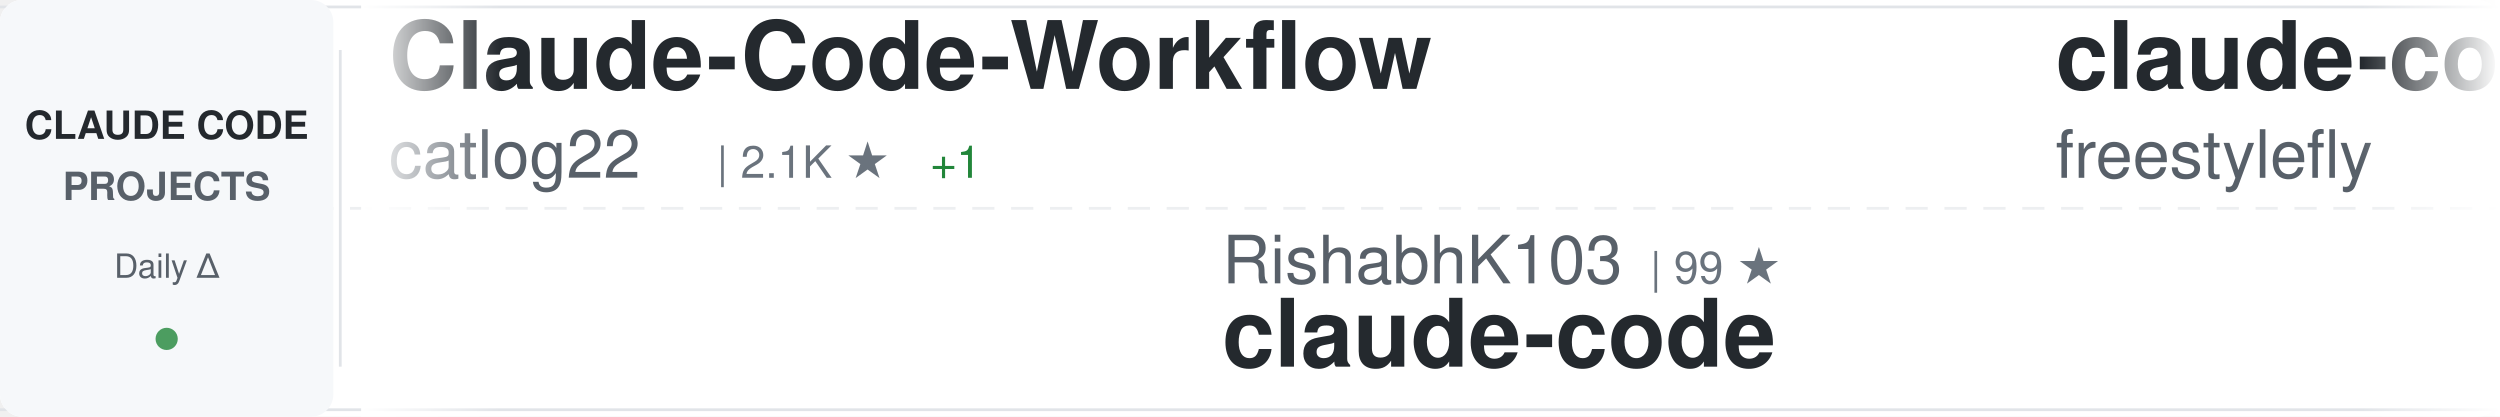
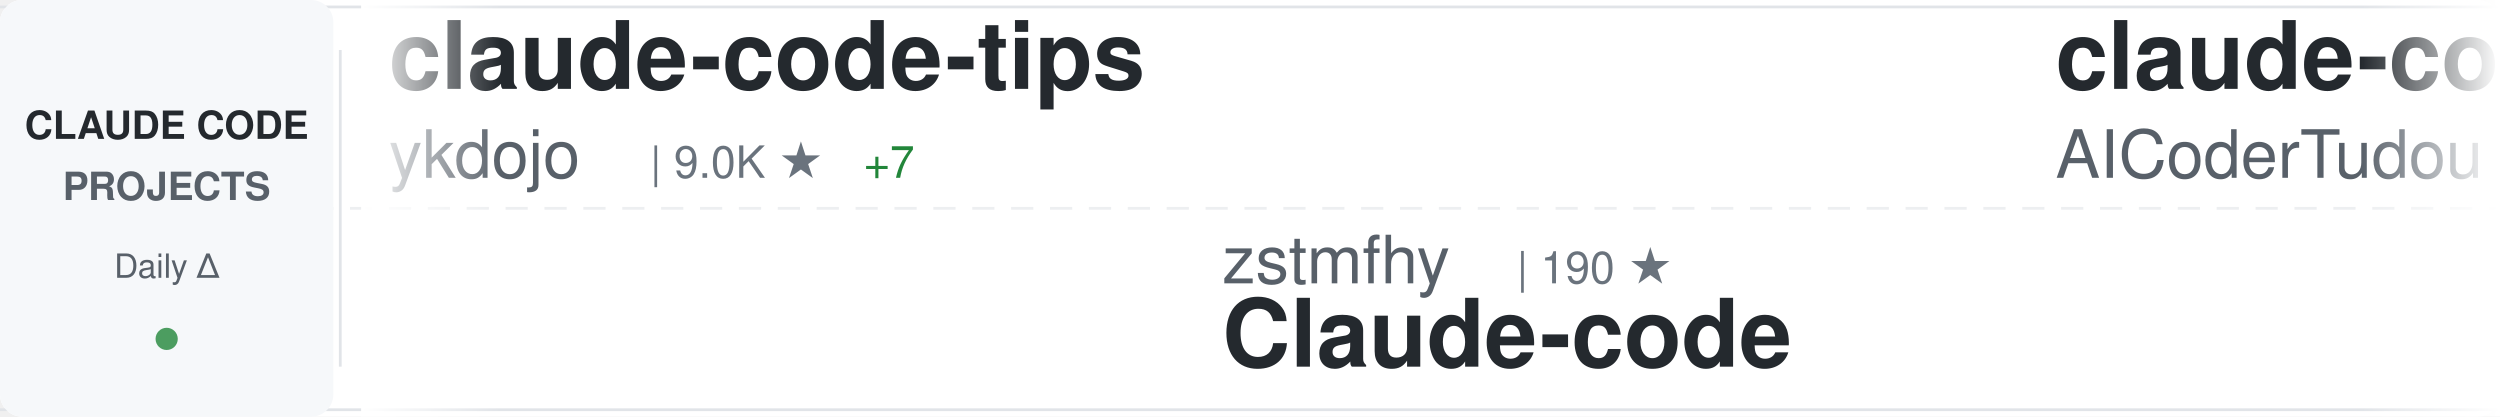
<svg xmlns="http://www.w3.org/2000/svg" width="900" height="150">
  <defs>
    <linearGradient id="awesomeLeftFade" x1="0%" y1="0%" x2="100%" y2="0%">
      <stop offset="0%" style="stop-color:#ffffff;stop-opacity:1" />
      <stop offset="100%" style="stop-color:#ffffff;stop-opacity:0" />
    </linearGradient>
    <linearGradient id="awesomeRightFade" x1="0%" y1="0%" x2="100%" y2="0%">
      <stop offset="0%" style="stop-color:#ffffff;stop-opacity:0" />
      <stop offset="100%" style="stop-color:#ffffff;stop-opacity:1" />
    </linearGradient>
  </defs>
  <rect width="900" height="150" fill="#ffffff" rx="8" />
  <rect x="0" y="2" width="900" height="1" fill="#e1e4e8" />
  <rect x="0" y="147" width="900" height="1" fill="#e1e4e8" />
  <line x1="0" y1="75" x2="900" y2="75" stroke="#e1e4e8" stroke-width="1" stroke-dasharray="8 6" opacity="0.6" />
  <rect x="0" y="0" width="120" height="150" fill="#f6f8fa" rx="8" />
  <text x="60" y="50" font-family="-apple-system, BlinkMacSystemFont, 'Segoe UI', Helvetica, Arial, sans-serif" font-size="14" font-weight="600" fill="#24292e" text-anchor="middle">CLAUDE CODE</text>
  <text x="60" y="72" font-family="-apple-system, BlinkMacSystemFont, 'Segoe UI', Helvetica, Arial, sans-serif" font-size="14" font-weight="600" fill="#586069" text-anchor="middle">PROJECTS</text>
  <text x="60" y="100" font-family="-apple-system, BlinkMacSystemFont, 'Segoe UI', Helvetica, Arial, sans-serif" font-size="12" font-weight="500" fill="#586069" text-anchor="middle">Daily Δ</text>
  <circle cx="60" cy="122" r="4" fill="#22863a" opacity="0.8" />
  <rect x="122" y="18" width="1" height="114" fill="#e1e4e8" />
  <clipPath id="awesomeTickerClip">
    <rect x="130" y="0" width="770" height="150" />
  </clipPath>
  <g clip-path="url(#awesomeTickerClip)">
    <g id="awesomeTickerItems">
      <animateTransform attributeName="transform" attributeType="XML" type="translate" from="0 0" to="-3000 0" dur="54s" repeatCount="indefinite" />
      <g transform="translate(0, 0)">
-         <text x="140" y="32" font-family="-apple-system, BlinkMacSystemFont, 'Segoe UI', Helvetica, Arial, sans-serif" font-size="34" font-weight="600" fill="#24292e">Claude-Code-Workflow</text>
-         <text x="140" y="64" font-family="-apple-system, BlinkMacSystemFont, 'Segoe UI', Helvetica, Arial, sans-serif" font-size="24" font-weight="400" fill="#586069">catlog22</text>
-         <text x="258" y="64" font-family="-apple-system, BlinkMacSystemFont, 'Segoe UI', Helvetica, Arial, sans-serif" font-size="16" font-weight="500" fill="#6a737d">| 2.1K ★</text>
-         <text x="335" y="64" font-family="-apple-system, BlinkMacSystemFont, 'Segoe UI', Helvetica, Arial, sans-serif" font-size="16" font-weight="500" fill="#22863a"> +1</text>
+         <text x="140" y="32" font-family="-apple-system, BlinkMacSystemFont, 'Segoe UI', Helvetica, Arial, sans-serif" font-size="34" font-weight="600" fill="#24292e">claude-code-tips</text>
+         <text x="140" y="64" font-family="-apple-system, BlinkMacSystemFont, 'Segoe UI', Helvetica, Arial, sans-serif" font-size="24" font-weight="400" fill="#586069">ykdojo</text>
+         <text x="234" y="64" font-family="-apple-system, BlinkMacSystemFont, 'Segoe UI', Helvetica, Arial, sans-serif" font-size="16" font-weight="500" fill="#6a737d">| 9.0K ★</text>
+         <text x="311" y="64" font-family="-apple-system, BlinkMacSystemFont, 'Segoe UI', Helvetica, Arial, sans-serif" font-size="16" font-weight="500" fill="#22863a"> +7</text>
      </g>
      <g transform="translate(300, 0)">
-         <text x="140" y="102" font-family="-apple-system, BlinkMacSystemFont, 'Segoe UI', Helvetica, Arial, sans-serif" font-size="24" font-weight="400" fill="#586069">RishabhK103</text>
-         <text x="294" y="102" font-family="-apple-system, BlinkMacSystemFont, 'Segoe UI', Helvetica, Arial, sans-serif" font-size="16" font-weight="500" fill="#6a737d">| 99 ★</text>
-         <text x="140" y="132" font-family="-apple-system, BlinkMacSystemFont, 'Segoe UI', Helvetica, Arial, sans-serif" font-size="34" font-weight="600" fill="#24292e">claude-code</text>
+         <text x="140" y="102" font-family="-apple-system, BlinkMacSystemFont, 'Segoe UI', Helvetica, Arial, sans-serif" font-size="24" font-weight="400" fill="#586069">zstmfhy</text>
+         <text x="246" y="102" font-family="-apple-system, BlinkMacSystemFont, 'Segoe UI', Helvetica, Arial, sans-serif" font-size="16" font-weight="500" fill="#6a737d">| 190 ★</text>
+         <text x="140" y="132" font-family="-apple-system, BlinkMacSystemFont, 'Segoe UI', Helvetica, Arial, sans-serif" font-size="34" font-weight="600" fill="#24292e">Claude-code</text>
      </g>
      <g transform="translate(600, 0)">
-         <text x="140" y="32" font-family="-apple-system, BlinkMacSystemFont, 'Segoe UI', Helvetica, Arial, sans-serif" font-size="34" font-weight="600" fill="#24292e">claude-code</text>
-         <text x="140" y="64" font-family="-apple-system, BlinkMacSystemFont, 'Segoe UI', Helvetica, Arial, sans-serif" font-size="24" font-weight="400" fill="#586069">freestylefly</text>
-         <text x="306" y="64" font-family="-apple-system, BlinkMacSystemFont, 'Segoe UI', Helvetica, Arial, sans-serif" font-size="16" font-weight="500" fill="#6a737d">| 127 ★</text>
+         <text x="140" y="32" font-family="-apple-system, BlinkMacSystemFont, 'Segoe UI', Helvetica, Arial, sans-serif" font-size="34" font-weight="600" fill="#24292e">claude-code-tudou</text>
+         <text x="140" y="64" font-family="-apple-system, BlinkMacSystemFont, 'Segoe UI', Helvetica, Arial, sans-serif" font-size="24" font-weight="400" fill="#586069">AICoderTudou</text>
+         <text x="306" y="64" font-family="-apple-system, BlinkMacSystemFont, 'Segoe UI', Helvetica, Arial, sans-serif" font-size="16" font-weight="500" fill="#6a737d">| 498 ★</text>
      </g>
      <g transform="translate(900, 0)">
-         <text x="140" y="102" font-family="-apple-system, BlinkMacSystemFont, 'Segoe UI', Helvetica, Arial, sans-serif" font-size="24" font-weight="400" fill="#586069">nicedreamzapp</text>
-         <text x="318" y="102" font-family="-apple-system, BlinkMacSystemFont, 'Segoe UI', Helvetica, Arial, sans-serif" font-size="16" font-weight="500" fill="#6a737d">| 2.9K ★</text>
-         <text x="395" y="102" font-family="-apple-system, BlinkMacSystemFont, 'Segoe UI', Helvetica, Arial, sans-serif" font-size="16" font-weight="500" fill="#22863a"> +9</text>
-         <text x="140" y="132" font-family="-apple-system, BlinkMacSystemFont, 'Segoe UI', Helvetica, Arial, sans-serif" font-size="34" font-weight="600" fill="#24292e">claude-code-local</text>
+         <text x="140" y="102" font-family="-apple-system, BlinkMacSystemFont, 'Segoe UI', Helvetica, Arial, sans-serif" font-size="24" font-weight="400" fill="#586069">kodu-ai</text>
+         <text x="246" y="102" font-family="-apple-system, BlinkMacSystemFont, 'Segoe UI', Helvetica, Arial, sans-serif" font-size="16" font-weight="500" fill="#6a737d">| 5.3K ★</text>
+         <text x="140" y="132" font-family="-apple-system, BlinkMacSystemFont, 'Segoe UI', Helvetica, Arial, sans-serif" font-size="34" font-weight="600" fill="#24292e">claude-coder</text>
      </g>
      <g transform="translate(1200, 0)">
        <text x="140" y="32" font-family="-apple-system, BlinkMacSystemFont, 'Segoe UI', Helvetica, Arial, sans-serif" font-size="34" font-weight="600" fill="#24292e">claude-code-pm-course</text>
        <text x="140" y="64" font-family="-apple-system, BlinkMacSystemFont, 'Segoe UI', Helvetica, Arial, sans-serif" font-size="24" font-weight="400" fill="#586069">carlvellotti</text>
        <text x="306" y="64" font-family="-apple-system, BlinkMacSystemFont, 'Segoe UI', Helvetica, Arial, sans-serif" font-size="16" font-weight="500" fill="#6a737d">| 2.1K ★</text>
        <text x="383" y="64" font-family="-apple-system, BlinkMacSystemFont, 'Segoe UI', Helvetica, Arial, sans-serif" font-size="16" font-weight="500" fill="#22863a"> +1</text>
      </g>
      <g transform="translate(1500, 0)">
-         <text x="140" y="102" font-family="-apple-system, BlinkMacSystemFont, 'Segoe UI', Helvetica, Arial, sans-serif" font-size="24" font-weight="400" fill="#586069">chauncygu</text>
-         <text x="270" y="102" font-family="-apple-system, BlinkMacSystemFont, 'Segoe UI', Helvetica, Arial, sans-serif" font-size="16" font-weight="500" fill="#6a737d">| 2.7K ★</text>
-         <text x="347" y="102" font-family="-apple-system, BlinkMacSystemFont, 'Segoe UI', Helvetica, Arial, sans-serif" font-size="16" font-weight="500" fill="#22863a"> +11</text>
-         <text x="140" y="132" font-family="-apple-system, BlinkMacSystemFont, 'Segoe UI', Helvetica, Arial, sans-serif" font-size="34" font-weight="600" fill="#24292e">collection-claude-code-s...</text>
+         <text x="140" y="102" font-family="-apple-system, BlinkMacSystemFont, 'Segoe UI', Helvetica, Arial, sans-serif" font-size="24" font-weight="400" fill="#586069">VoltAgent</text>
+         <text x="270" y="102" font-family="-apple-system, BlinkMacSystemFont, 'Segoe UI', Helvetica, Arial, sans-serif" font-size="16" font-weight="500" fill="#6a737d">| 22.7K ★</text>
+         <text x="356" y="102" font-family="-apple-system, BlinkMacSystemFont, 'Segoe UI', Helvetica, Arial, sans-serif" font-size="16" font-weight="500" fill="#22863a"> +61</text>
+         <text x="140" y="132" font-family="-apple-system, BlinkMacSystemFont, 'Segoe UI', Helvetica, Arial, sans-serif" font-size="34" font-weight="600" fill="#24292e">awesome-claude-code-suba...</text>
      </g>
      <g transform="translate(1800, 0)">
-         <text x="140" y="32" font-family="-apple-system, BlinkMacSystemFont, 'Segoe UI', Helvetica, Arial, sans-serif" font-size="34" font-weight="600" fill="#24292e">Claude-code</text>
-         <text x="140" y="64" font-family="-apple-system, BlinkMacSystemFont, 'Segoe UI', Helvetica, Arial, sans-serif" font-size="24" font-weight="400" fill="#586069">zstmfhy</text>
-         <text x="246" y="64" font-family="-apple-system, BlinkMacSystemFont, 'Segoe UI', Helvetica, Arial, sans-serif" font-size="16" font-weight="500" fill="#6a737d">| 190 ★</text>
+         <text x="140" y="32" font-family="-apple-system, BlinkMacSystemFont, 'Segoe UI', Helvetica, Arial, sans-serif" font-size="34" font-weight="600" fill="#24292e">free-claude-code</text>
+         <text x="140" y="64" font-family="-apple-system, BlinkMacSystemFont, 'Segoe UI', Helvetica, Arial, sans-serif" font-size="24" font-weight="400" fill="#586069">Alishahryar1</text>
+         <text x="306" y="64" font-family="-apple-system, BlinkMacSystemFont, 'Segoe UI', Helvetica, Arial, sans-serif" font-size="16" font-weight="500" fill="#6a737d">| 38.1K ★</text>
+         <text x="392" y="64" font-family="-apple-system, BlinkMacSystemFont, 'Segoe UI', Helvetica, Arial, sans-serif" font-size="16" font-weight="500" fill="#22863a"> +234</text>
      </g>
      <g transform="translate(2100, 0)">
-         <text x="140" y="102" font-family="-apple-system, BlinkMacSystemFont, 'Segoe UI', Helvetica, Arial, sans-serif" font-size="24" font-weight="400" fill="#586069">LING71671</text>
-         <text x="270" y="102" font-family="-apple-system, BlinkMacSystemFont, 'Segoe UI', Helvetica, Arial, sans-serif" font-size="16" font-weight="500" fill="#6a737d">| 905 ★</text>
-         <text x="338" y="102" font-family="-apple-system, BlinkMacSystemFont, 'Segoe UI', Helvetica, Arial, sans-serif" font-size="16" font-weight="500" fill="#22863a"> +1</text>
-         <text x="140" y="132" font-family="-apple-system, BlinkMacSystemFont, 'Segoe UI', Helvetica, Arial, sans-serif" font-size="34" font-weight="600" fill="#24292e">Open-ClaudeCode</text>
+         <text x="140" y="102" font-family="-apple-system, BlinkMacSystemFont, 'Segoe UI', Helvetica, Arial, sans-serif" font-size="24" font-weight="400" fill="#586069">centminmod</text>
+         <text x="282" y="102" font-family="-apple-system, BlinkMacSystemFont, 'Segoe UI', Helvetica, Arial, sans-serif" font-size="16" font-weight="500" fill="#6a737d">| 2.5K ★</text>
+         <text x="359" y="102" font-family="-apple-system, BlinkMacSystemFont, 'Segoe UI', Helvetica, Arial, sans-serif" font-size="16" font-weight="500" fill="#22863a"> +2</text>
+         <text x="140" y="132" font-family="-apple-system, BlinkMacSystemFont, 'Segoe UI', Helvetica, Arial, sans-serif" font-size="34" font-weight="600" fill="#24292e">my-claude-code-setup</text>
      </g>
      <g transform="translate(2400, 0)">
-         <text x="140" y="32" font-family="-apple-system, BlinkMacSystemFont, 'Segoe UI', Helvetica, Arial, sans-serif" font-size="34" font-weight="600" fill="#24292e">claude-code</text>
-         <text x="140" y="64" font-family="-apple-system, BlinkMacSystemFont, 'Segoe UI', Helvetica, Arial, sans-serif" font-size="24" font-weight="400" fill="#586069">xorespesp</text>
-         <text x="270" y="64" font-family="-apple-system, BlinkMacSystemFont, 'Segoe UI', Helvetica, Arial, sans-serif" font-size="16" font-weight="500" fill="#6a737d">| 228 ★</text>
+         <text x="140" y="32" font-family="-apple-system, BlinkMacSystemFont, 'Segoe UI', Helvetica, Arial, sans-serif" font-size="34" font-weight="600" fill="#24292e">claude-code-harness</text>
+         <text x="140" y="64" font-family="-apple-system, BlinkMacSystemFont, 'Segoe UI', Helvetica, Arial, sans-serif" font-size="24" font-weight="400" fill="#586069">Chachamaru127</text>
+         <text x="318" y="64" font-family="-apple-system, BlinkMacSystemFont, 'Segoe UI', Helvetica, Arial, sans-serif" font-size="16" font-weight="500" fill="#6a737d">| 2.9K ★</text>
+         <text x="395" y="64" font-family="-apple-system, BlinkMacSystemFont, 'Segoe UI', Helvetica, Arial, sans-serif" font-size="16" font-weight="500" fill="#22863a"> +9</text>
      </g>
      <g transform="translate(2700, 0)">
-         <text x="140" y="102" font-family="-apple-system, BlinkMacSystemFont, 'Segoe UI', Helvetica, Arial, sans-serif" font-size="24" font-weight="400" fill="#586069">feiskyer</text>
-         <text x="258" y="102" font-family="-apple-system, BlinkMacSystemFont, 'Segoe UI', Helvetica, Arial, sans-serif" font-size="16" font-weight="500" fill="#6a737d">| 1.6K ★</text>
-         <text x="335" y="102" font-family="-apple-system, BlinkMacSystemFont, 'Segoe UI', Helvetica, Arial, sans-serif" font-size="16" font-weight="500" fill="#22863a"> +2</text>
-         <text x="140" y="132" font-family="-apple-system, BlinkMacSystemFont, 'Segoe UI', Helvetica, Arial, sans-serif" font-size="34" font-weight="600" fill="#24292e">claude-code-settings</text>
+         <text x="140" y="102" font-family="-apple-system, BlinkMacSystemFont, 'Segoe UI', Helvetica, Arial, sans-serif" font-size="24" font-weight="400" fill="#586069">ponponon</text>
+         <text x="258" y="102" font-family="-apple-system, BlinkMacSystemFont, 'Segoe UI', Helvetica, Arial, sans-serif" font-size="16" font-weight="500" fill="#6a737d">| 2.3K ★</text>
+         <text x="335" y="102" font-family="-apple-system, BlinkMacSystemFont, 'Segoe UI', Helvetica, Arial, sans-serif" font-size="16" font-weight="500" fill="#22863a"> +1</text>
+         <text x="140" y="132" font-family="-apple-system, BlinkMacSystemFont, 'Segoe UI', Helvetica, Arial, sans-serif" font-size="34" font-weight="600" fill="#24292e">claude_code_src</text>
      </g>
      <g transform="translate(3000, 0)">
-         <text x="140" y="32" font-family="-apple-system, BlinkMacSystemFont, 'Segoe UI', Helvetica, Arial, sans-serif" font-size="34" font-weight="600" fill="#24292e">Claude-Code-Workflow</text>
-         <text x="140" y="64" font-family="-apple-system, BlinkMacSystemFont, 'Segoe UI', Helvetica, Arial, sans-serif" font-size="24" font-weight="400" fill="#586069">catlog22</text>
-         <text x="258" y="64" font-family="-apple-system, BlinkMacSystemFont, 'Segoe UI', Helvetica, Arial, sans-serif" font-size="16" font-weight="500" fill="#6a737d">| 2.1K ★</text>
-         <text x="335" y="64" font-family="-apple-system, BlinkMacSystemFont, 'Segoe UI', Helvetica, Arial, sans-serif" font-size="16" font-weight="500" fill="#22863a"> +1</text>
+         <text x="140" y="32" font-family="-apple-system, BlinkMacSystemFont, 'Segoe UI', Helvetica, Arial, sans-serif" font-size="34" font-weight="600" fill="#24292e">claude-code-tips</text>
+         <text x="140" y="64" font-family="-apple-system, BlinkMacSystemFont, 'Segoe UI', Helvetica, Arial, sans-serif" font-size="24" font-weight="400" fill="#586069">ykdojo</text>
+         <text x="234" y="64" font-family="-apple-system, BlinkMacSystemFont, 'Segoe UI', Helvetica, Arial, sans-serif" font-size="16" font-weight="500" fill="#6a737d">| 9.0K ★</text>
+         <text x="311" y="64" font-family="-apple-system, BlinkMacSystemFont, 'Segoe UI', Helvetica, Arial, sans-serif" font-size="16" font-weight="500" fill="#22863a"> +7</text>
      </g>
      <g transform="translate(3300, 0)">
-         <text x="140" y="102" font-family="-apple-system, BlinkMacSystemFont, 'Segoe UI', Helvetica, Arial, sans-serif" font-size="24" font-weight="400" fill="#586069">RishabhK103</text>
-         <text x="294" y="102" font-family="-apple-system, BlinkMacSystemFont, 'Segoe UI', Helvetica, Arial, sans-serif" font-size="16" font-weight="500" fill="#6a737d">| 99 ★</text>
-         <text x="140" y="132" font-family="-apple-system, BlinkMacSystemFont, 'Segoe UI', Helvetica, Arial, sans-serif" font-size="34" font-weight="600" fill="#24292e">claude-code</text>
+         <text x="140" y="102" font-family="-apple-system, BlinkMacSystemFont, 'Segoe UI', Helvetica, Arial, sans-serif" font-size="24" font-weight="400" fill="#586069">zstmfhy</text>
+         <text x="246" y="102" font-family="-apple-system, BlinkMacSystemFont, 'Segoe UI', Helvetica, Arial, sans-serif" font-size="16" font-weight="500" fill="#6a737d">| 190 ★</text>
+         <text x="140" y="132" font-family="-apple-system, BlinkMacSystemFont, 'Segoe UI', Helvetica, Arial, sans-serif" font-size="34" font-weight="600" fill="#24292e">Claude-code</text>
      </g>
      <g transform="translate(3600, 0)">
-         <text x="140" y="32" font-family="-apple-system, BlinkMacSystemFont, 'Segoe UI', Helvetica, Arial, sans-serif" font-size="34" font-weight="600" fill="#24292e">claude-code</text>
-         <text x="140" y="64" font-family="-apple-system, BlinkMacSystemFont, 'Segoe UI', Helvetica, Arial, sans-serif" font-size="24" font-weight="400" fill="#586069">freestylefly</text>
-         <text x="306" y="64" font-family="-apple-system, BlinkMacSystemFont, 'Segoe UI', Helvetica, Arial, sans-serif" font-size="16" font-weight="500" fill="#6a737d">| 127 ★</text>
+         <text x="140" y="32" font-family="-apple-system, BlinkMacSystemFont, 'Segoe UI', Helvetica, Arial, sans-serif" font-size="34" font-weight="600" fill="#24292e">claude-code-tudou</text>
+         <text x="140" y="64" font-family="-apple-system, BlinkMacSystemFont, 'Segoe UI', Helvetica, Arial, sans-serif" font-size="24" font-weight="400" fill="#586069">AICoderTudou</text>
+         <text x="306" y="64" font-family="-apple-system, BlinkMacSystemFont, 'Segoe UI', Helvetica, Arial, sans-serif" font-size="16" font-weight="500" fill="#6a737d">| 498 ★</text>
      </g>
      <g transform="translate(3900, 0)">
-         <text x="140" y="102" font-family="-apple-system, BlinkMacSystemFont, 'Segoe UI', Helvetica, Arial, sans-serif" font-size="24" font-weight="400" fill="#586069">nicedreamzapp</text>
-         <text x="318" y="102" font-family="-apple-system, BlinkMacSystemFont, 'Segoe UI', Helvetica, Arial, sans-serif" font-size="16" font-weight="500" fill="#6a737d">| 2.9K ★</text>
-         <text x="395" y="102" font-family="-apple-system, BlinkMacSystemFont, 'Segoe UI', Helvetica, Arial, sans-serif" font-size="16" font-weight="500" fill="#22863a"> +9</text>
-         <text x="140" y="132" font-family="-apple-system, BlinkMacSystemFont, 'Segoe UI', Helvetica, Arial, sans-serif" font-size="34" font-weight="600" fill="#24292e">claude-code-local</text>
+         <text x="140" y="102" font-family="-apple-system, BlinkMacSystemFont, 'Segoe UI', Helvetica, Arial, sans-serif" font-size="24" font-weight="400" fill="#586069">kodu-ai</text>
+         <text x="246" y="102" font-family="-apple-system, BlinkMacSystemFont, 'Segoe UI', Helvetica, Arial, sans-serif" font-size="16" font-weight="500" fill="#6a737d">| 5.3K ★</text>
+         <text x="140" y="132" font-family="-apple-system, BlinkMacSystemFont, 'Segoe UI', Helvetica, Arial, sans-serif" font-size="34" font-weight="600" fill="#24292e">claude-coder</text>
      </g>
    </g>
  </g>
  <rect x="130" y="0" width="50" height="150" fill="url(#awesomeLeftFade)" />
  <rect x="850" y="0" width="50" height="150" fill="url(#awesomeRightFade)" />
</svg>
